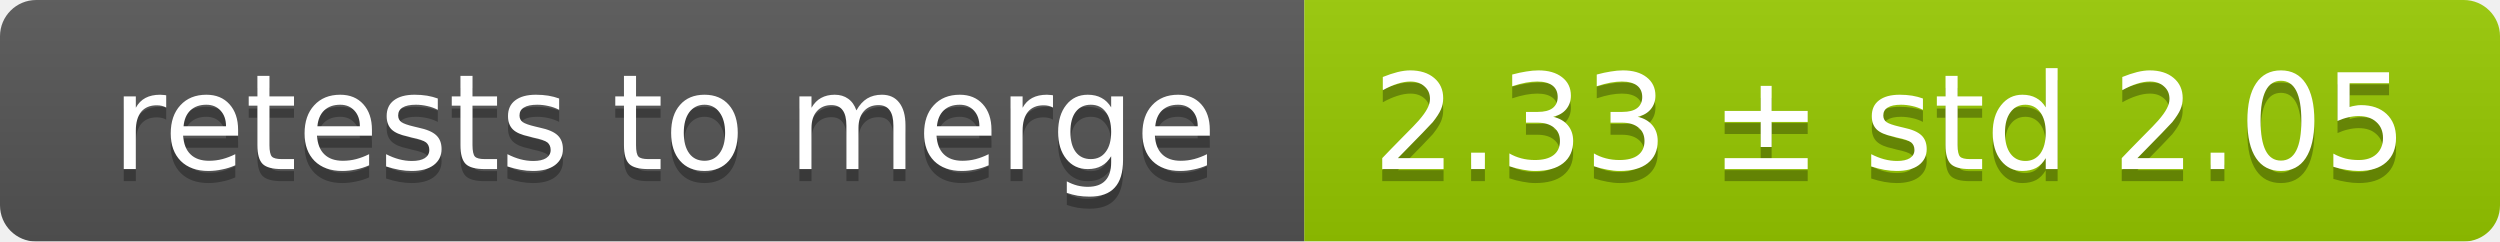
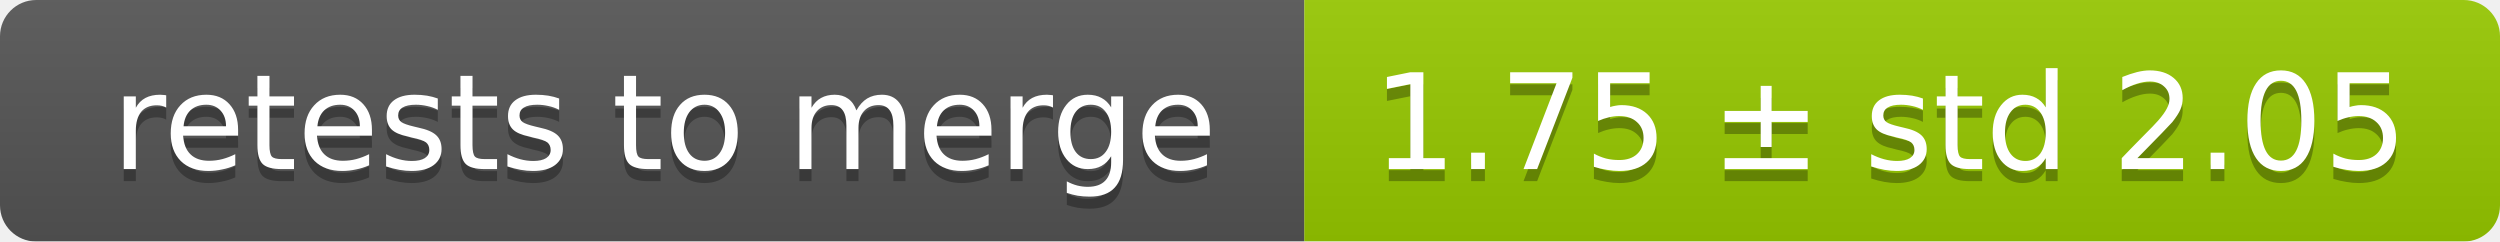
<svg xmlns="http://www.w3.org/2000/svg" width="207" height="20">
  <linearGradient id="smooth" x2="0" y2="100%">
    <stop offset="0" stop-color="#bbb" stop-opacity=".1" />
    <stop offset="1" stop-opacity=".1" />
  </linearGradient>
  <mask id="round">
    <rect width="207" height="20" rx="3" fill="#fff" />
  </mask>
  <g mask="url(#round)">
    <rect width="108" height="20" fill="#555" />
    <rect x="108" width="99" height="20" fill="#97ca00" />
    <rect width="207" height="20" fill="url(#smooth)" />
  </g>
  <g fill="#fff" text-anchor="middle" font-family="DejaVu Sans,Verdana,Geneva,sans-serif" font-size="11">
    <text x="55" y="15" fill="#010101" fill-opacity=".3">retests to merge</text>
    <text x="55" y="14">retests to merge</text>
-     <text x="156.5" y="15" fill="#010101" fill-opacity=".3">2.33 ± std 2.05</text>
-     <text x="156.5" y="14">2.33 ± std 2.05</text>
+     <text x="156.5" y="15" fill="#010101" fill-opacity=".3">1.75 ± std 2.05</text>
+     <text x="156.5" y="14">1.75 ± std 2.05</text>
  </g>
</svg>
